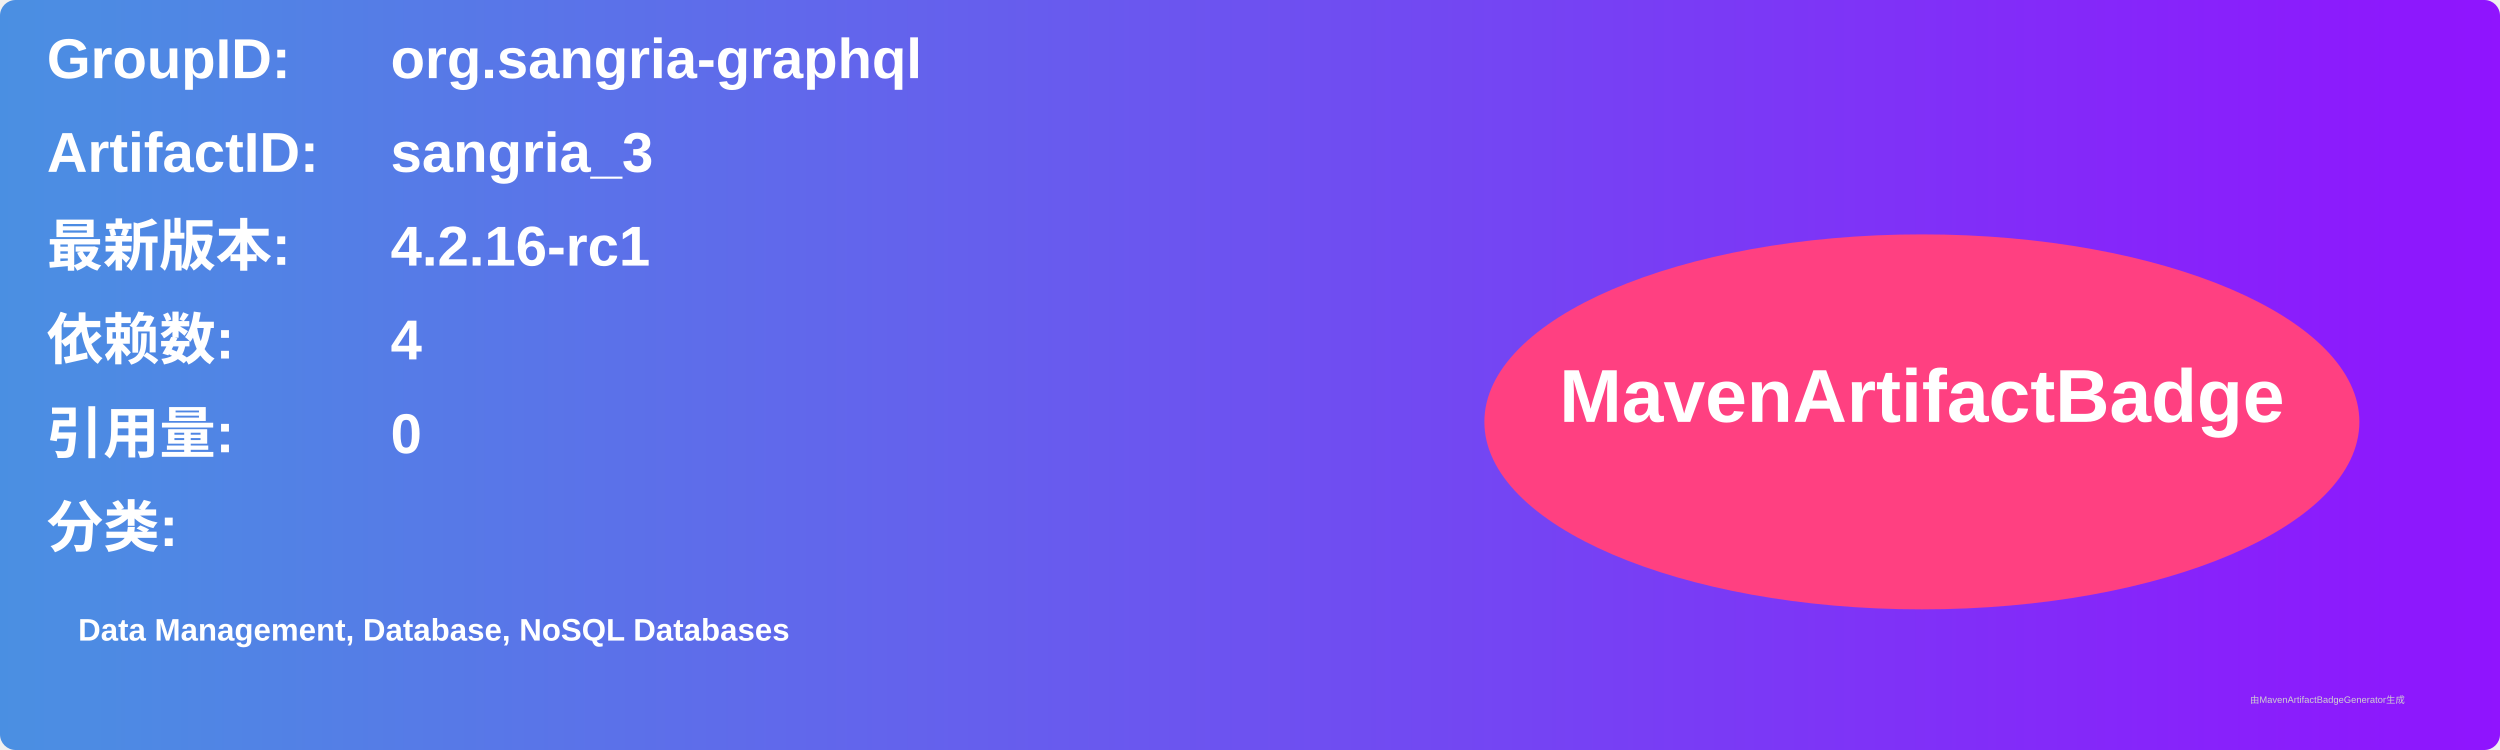
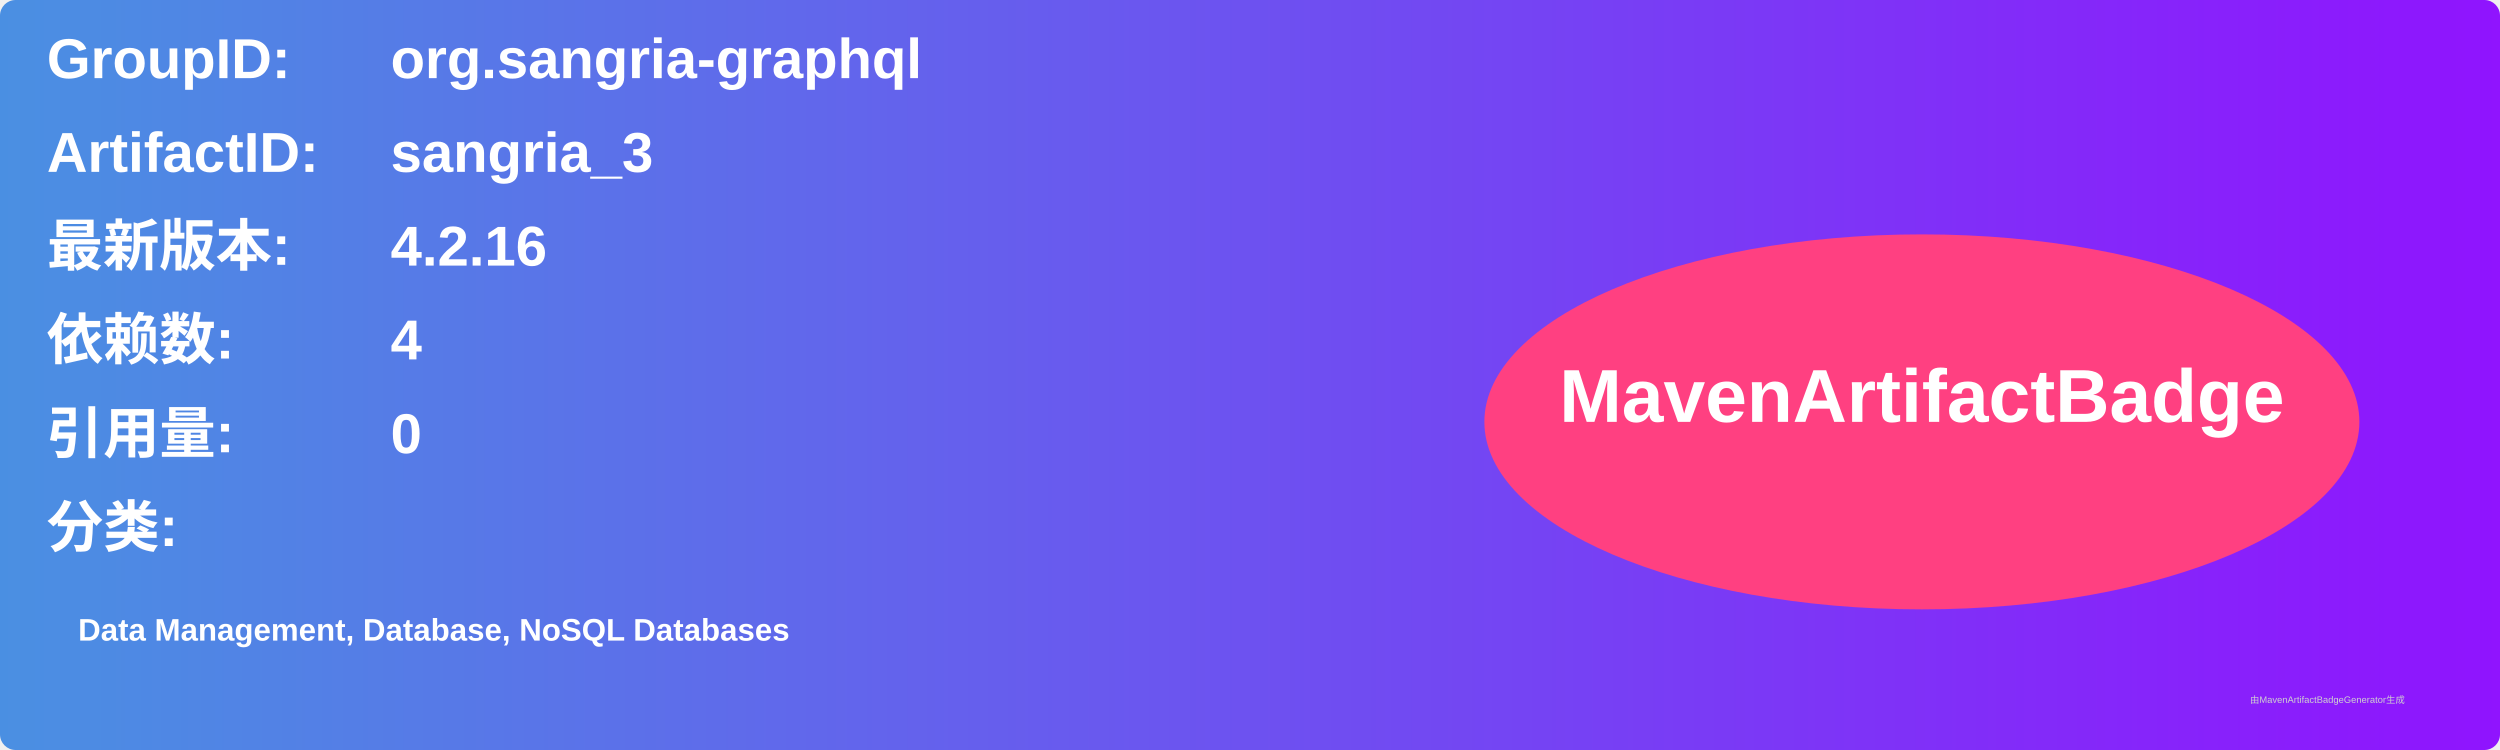
<svg xmlns="http://www.w3.org/2000/svg" width="800" height="240" viewBox="0 0 800 240">
  <linearGradient id="grad" x1="0%" y1="0%" x2="100%" y2="0%">
    <stop offset="0%" stop-color="#4a90e2" />
    <stop offset="100%" stop-color="#9013fe" />
  </linearGradient>
  <rect width="100%" height="100%" rx="5" ry="5" fill="url(#grad)" />
  <g transform="translate(15, 15)">
    <text x="0" y="10" font-family="Arial" font-size="18" fill="white" font-weight="bold" width="260">GroupID:</text>
    <text x="110" y="10" font-family="Arial" font-size="18" fill="white" font-weight="bold" width="460">org.sangria-graphql</text>
    <text x="0" y="40" font-family="Arial" font-size="18" fill="white" font-weight="bold" width="260">ArtifactID:</text>
    <text x="110" y="40" font-family="Arial" font-size="18" fill="white" font-weight="bold" width="460">sangria_3</text>
    <text x="0" y="70" font-family="Arial" font-size="18" fill="white" font-weight="bold">最新版本:</text>
    <text x="110" y="70" font-family="Arial" font-size="18" fill="white" font-weight="bold">
-       <tspan font-weight="bold">4.2.16-rc1</tspan>
+       <tspan font-weight="bold">4.2.16</tspan>
    </text>
    <text x="0" y="100" font-family="Arial" font-size="18" fill="white" font-weight="bold">依赖数: </text>
    <text x="110" y="100" font-family="Arial" font-size="18" fill="white">
      <tspan font-weight="bold">4</tspan>
    </text>
    <text x="0" y="130" font-family="Arial" font-size="18" fill="white" font-weight="bold">引用量: </text>
    <text x="110" y="130" font-family="Arial" font-size="18" fill="white">
      <tspan font-weight="bold">0</tspan>
    </text>
    <text x="0" y="160" font-family="Arial" font-size="18" fill="white" font-weight="bold">分类:</text>
    <text x="10" y="190" font-family="Arial" font-size="10" fill="white">
      <tspan font-weight="bold">Data Management, Database, NoSQL Databases</tspan>
    </text>
    <ellipse cx="600" cy="120" rx="140" ry="60" fill="#ff4081" />
    <text x="600" y="120" text-anchor="middle" font-family="Arial" font-size="24" fill="white" font-weight="bold">MavenArtifactBadge</text>
  </g>
  <text x="720" y="225" font-family="Arial" font-size="3" fill="#d0d0d0">由MavenArtifactBadgeGenerator生成</text>
</svg>
